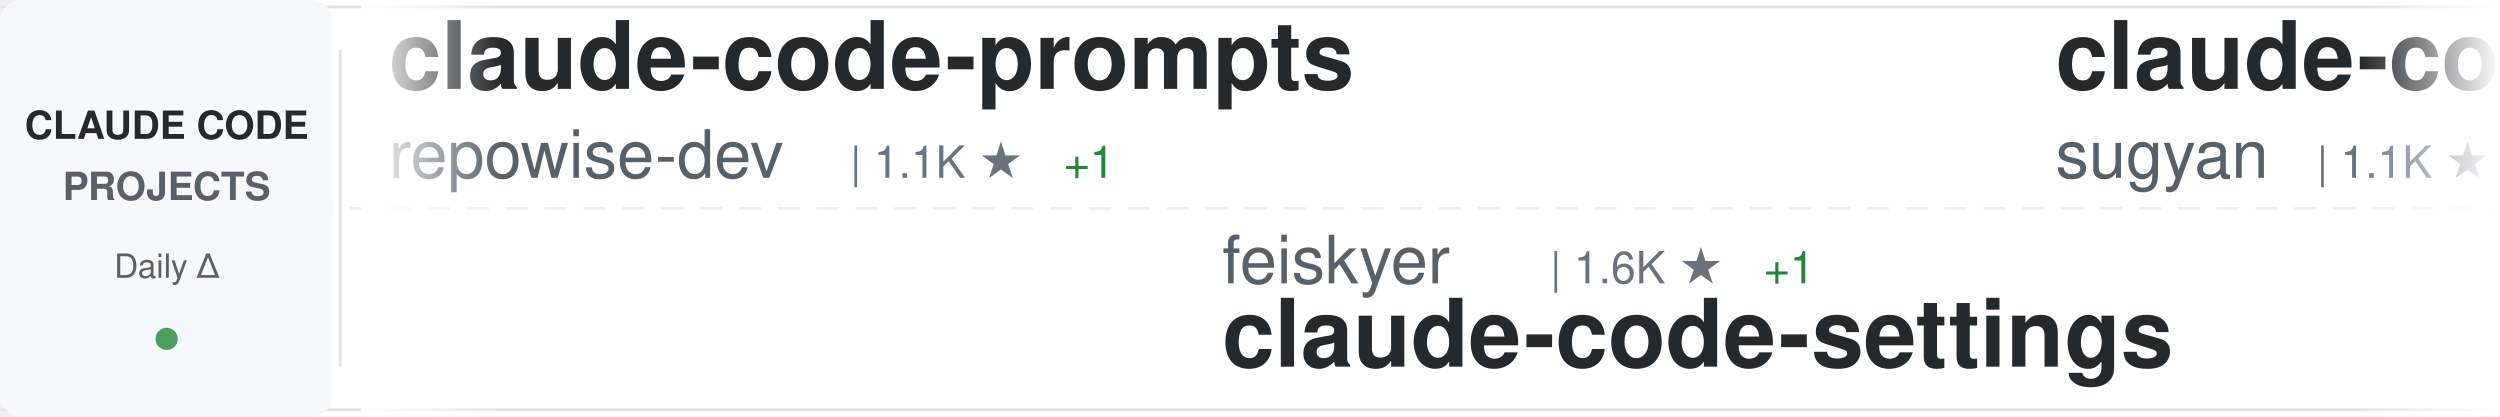
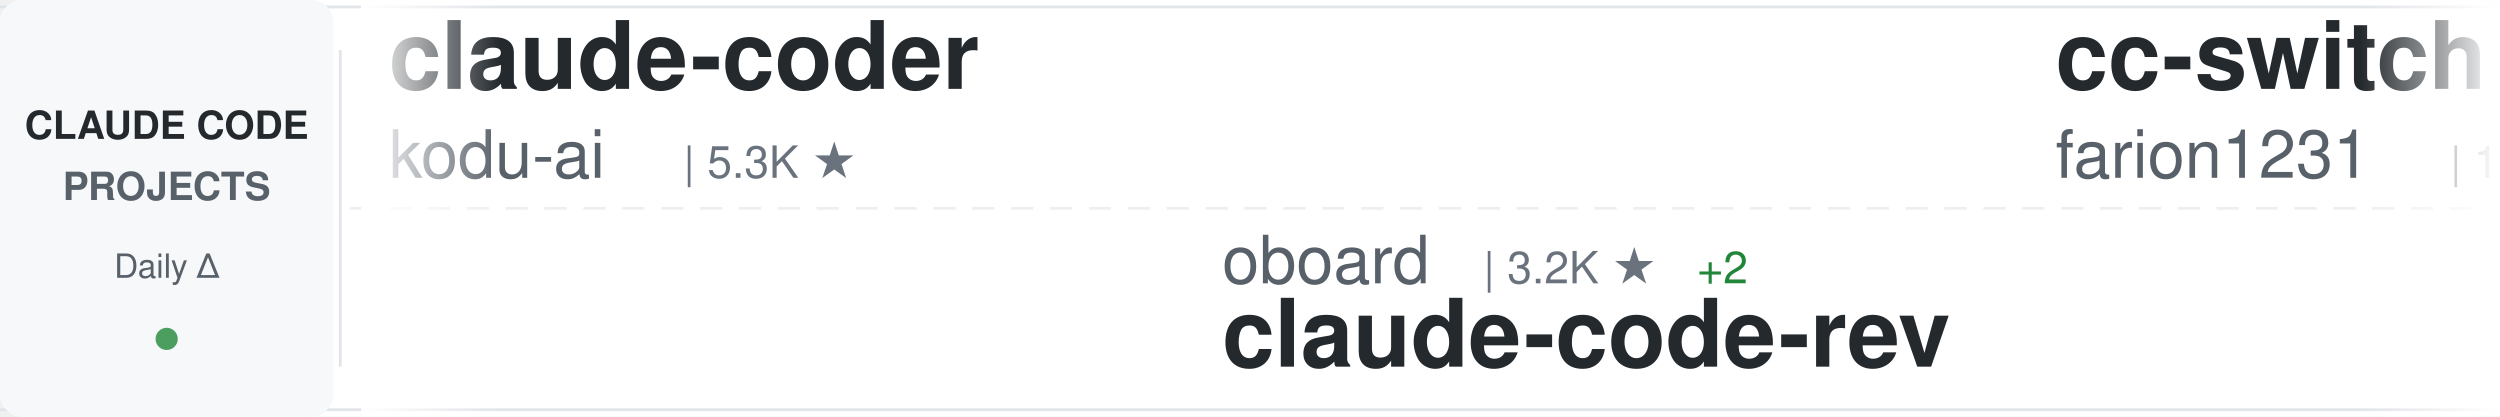
<svg xmlns="http://www.w3.org/2000/svg" width="900" height="150">
  <defs>
    <linearGradient id="awesomeLeftFade" x1="0%" y1="0%" x2="100%" y2="0%">
      <stop offset="0%" style="stop-color:#ffffff;stop-opacity:1" />
      <stop offset="100%" style="stop-color:#ffffff;stop-opacity:0" />
    </linearGradient>
    <linearGradient id="awesomeRightFade" x1="0%" y1="0%" x2="100%" y2="0%">
      <stop offset="0%" style="stop-color:#ffffff;stop-opacity:0" />
      <stop offset="100%" style="stop-color:#ffffff;stop-opacity:1" />
    </linearGradient>
  </defs>
  <rect width="900" height="150" fill="#ffffff" rx="8" />
  <rect x="0" y="2" width="900" height="1" fill="#e1e4e8" />
  <rect x="0" y="147" width="900" height="1" fill="#e1e4e8" />
  <line x1="0" y1="75" x2="900" y2="75" stroke="#e1e4e8" stroke-width="1" stroke-dasharray="8 6" opacity="0.6" />
  <rect x="0" y="0" width="120" height="150" fill="#f6f8fa" rx="8" />
  <text x="60" y="50" font-family="-apple-system, BlinkMacSystemFont, 'Segoe UI', Helvetica, Arial, sans-serif" font-size="14" font-weight="600" fill="#24292e" text-anchor="middle">CLAUDE CODE</text>
  <text x="60" y="72" font-family="-apple-system, BlinkMacSystemFont, 'Segoe UI', Helvetica, Arial, sans-serif" font-size="14" font-weight="600" fill="#586069" text-anchor="middle">PROJECTS</text>
  <text x="60" y="100" font-family="-apple-system, BlinkMacSystemFont, 'Segoe UI', Helvetica, Arial, sans-serif" font-size="12" font-weight="500" fill="#586069" text-anchor="middle">Daily Δ</text>
  <circle cx="60" cy="122" r="4" fill="#22863a" opacity="0.8" />
  <rect x="122" y="18" width="1" height="114" fill="#e1e4e8" />
  <clipPath id="awesomeTickerClip">
    <rect x="130" y="0" width="770" height="150" />
  </clipPath>
  <g clip-path="url(#awesomeTickerClip)">
    <g id="awesomeTickerItems">
      <animateTransform attributeName="transform" attributeType="XML" type="translate" from="0 0" to="-3000 0" dur="54s" repeatCount="indefinite" />
      <g transform="translate(0, 0)">
-         <text x="140" y="32" font-family="-apple-system, BlinkMacSystemFont, 'Segoe UI', Helvetica, Arial, sans-serif" font-size="34" font-weight="600" fill="#24292e">claude-code-prompts</text>
-         <text x="140" y="64" font-family="-apple-system, BlinkMacSystemFont, 'Segoe UI', Helvetica, Arial, sans-serif" font-size="24" font-weight="400" fill="#586069">repowise-dev</text>
-         <text x="306" y="64" font-family="-apple-system, BlinkMacSystemFont, 'Segoe UI', Helvetica, Arial, sans-serif" font-size="16" font-weight="500" fill="#6a737d">| 1.1K ★</text>
-         <text x="383" y="64" font-family="-apple-system, BlinkMacSystemFont, 'Segoe UI', Helvetica, Arial, sans-serif" font-size="16" font-weight="500" fill="#22863a"> +1</text>
+         <text x="140" y="32" font-family="-apple-system, BlinkMacSystemFont, 'Segoe UI', Helvetica, Arial, sans-serif" font-size="34" font-weight="600" fill="#24292e">claude-coder</text>
+         <text x="140" y="64" font-family="-apple-system, BlinkMacSystemFont, 'Segoe UI', Helvetica, Arial, sans-serif" font-size="24" font-weight="400" fill="#586069">kodu-ai</text>
+         <text x="246" y="64" font-family="-apple-system, BlinkMacSystemFont, 'Segoe UI', Helvetica, Arial, sans-serif" font-size="16" font-weight="500" fill="#6a737d">| 5.3K ★</text>
      </g>
      <g transform="translate(300, 0)">
-         <text x="140" y="102" font-family="-apple-system, BlinkMacSystemFont, 'Segoe UI', Helvetica, Arial, sans-serif" font-size="24" font-weight="400" fill="#586069">feiskyer</text>
-         <text x="258" y="102" font-family="-apple-system, BlinkMacSystemFont, 'Segoe UI', Helvetica, Arial, sans-serif" font-size="16" font-weight="500" fill="#6a737d">| 1.6K ★</text>
-         <text x="335" y="102" font-family="-apple-system, BlinkMacSystemFont, 'Segoe UI', Helvetica, Arial, sans-serif" font-size="16" font-weight="500" fill="#22863a"> +1</text>
-         <text x="140" y="132" font-family="-apple-system, BlinkMacSystemFont, 'Segoe UI', Helvetica, Arial, sans-serif" font-size="34" font-weight="600" fill="#24292e">claude-code-settings</text>
+         <text x="140" y="102" font-family="-apple-system, BlinkMacSystemFont, 'Segoe UI', Helvetica, Arial, sans-serif" font-size="24" font-weight="400" fill="#586069">oboard</text>
+         <text x="234" y="102" font-family="-apple-system, BlinkMacSystemFont, 'Segoe UI', Helvetica, Arial, sans-serif" font-size="16" font-weight="500" fill="#6a737d">| 3.2K ★</text>
+         <text x="311" y="102" font-family="-apple-system, BlinkMacSystemFont, 'Segoe UI', Helvetica, Arial, sans-serif" font-size="16" font-weight="500" fill="#22863a"> +2</text>
+         <text x="140" y="132" font-family="-apple-system, BlinkMacSystemFont, 'Segoe UI', Helvetica, Arial, sans-serif" font-size="34" font-weight="600" fill="#24292e">claude-code-rev</text>
      </g>
      <g transform="translate(600, 0)">
-         <text x="140" y="32" font-family="-apple-system, BlinkMacSystemFont, 'Segoe UI', Helvetica, Arial, sans-serif" font-size="34" font-weight="600" fill="#24292e">claude-code-webui</text>
-         <text x="140" y="64" font-family="-apple-system, BlinkMacSystemFont, 'Segoe UI', Helvetica, Arial, sans-serif" font-size="24" font-weight="400" fill="#586069">sugyan</text>
-         <text x="234" y="64" font-family="-apple-system, BlinkMacSystemFont, 'Segoe UI', Helvetica, Arial, sans-serif" font-size="16" font-weight="500" fill="#6a737d">| 1.1K ★</text>
-         <text x="311" y="64" font-family="-apple-system, BlinkMacSystemFont, 'Segoe UI', Helvetica, Arial, sans-serif" font-size="16" font-weight="500" fill="#22863a"> +1</text>
+         <text x="140" y="32" font-family="-apple-system, BlinkMacSystemFont, 'Segoe UI', Helvetica, Arial, sans-serif" font-size="34" font-weight="600" fill="#24292e">cc-switch</text>
+         <text x="140" y="64" font-family="-apple-system, BlinkMacSystemFont, 'Segoe UI', Helvetica, Arial, sans-serif" font-size="24" font-weight="400" fill="#586069">farion1231</text>
+         <text x="282" y="64" font-family="-apple-system, BlinkMacSystemFont, 'Segoe UI', Helvetica, Arial, sans-serif" font-size="16" font-weight="500" fill="#6a737d">| 111.4K ★</text>
+         <text x="377" y="64" font-family="-apple-system, BlinkMacSystemFont, 'Segoe UI', Helvetica, Arial, sans-serif" font-size="16" font-weight="500" fill="#22863a"> +612</text>
      </g>
      <g transform="translate(900, 0)">
-         <text x="140" y="102" font-family="-apple-system, BlinkMacSystemFont, 'Segoe UI', Helvetica, Arial, sans-serif" font-size="24" font-weight="400" fill="#586069">edmund-io</text>
-         <text x="270" y="102" font-family="-apple-system, BlinkMacSystemFont, 'Segoe UI', Helvetica, Arial, sans-serif" font-size="16" font-weight="500" fill="#6a737d">| 1.5K ★</text>
-         <text x="140" y="132" font-family="-apple-system, BlinkMacSystemFont, 'Segoe UI', Helvetica, Arial, sans-serif" font-size="34" font-weight="600" fill="#24292e">edmunds-claude-code</text>
+         <text x="140" y="102" font-family="-apple-system, BlinkMacSystemFont, 'Segoe UI', Helvetica, Arial, sans-serif" font-size="24" font-weight="400" fill="#586069">ChrisWiles</text>
+         <text x="282" y="102" font-family="-apple-system, BlinkMacSystemFont, 'Segoe UI', Helvetica, Arial, sans-serif" font-size="16" font-weight="500" fill="#6a737d">| 6.0K ★</text>
+         <text x="140" y="132" font-family="-apple-system, BlinkMacSystemFont, 'Segoe UI', Helvetica, Arial, sans-serif" font-size="34" font-weight="600" fill="#24292e">claude-code-showcase</text>
      </g>
      <g transform="translate(1200, 0)">
        <text x="140" y="32" font-family="-apple-system, BlinkMacSystemFont, 'Segoe UI', Helvetica, Arial, sans-serif" font-size="34" font-weight="600" fill="#24292e">claude-code</text>
-         <text x="140" y="64" font-family="-apple-system, BlinkMacSystemFont, 'Segoe UI', Helvetica, Arial, sans-serif" font-size="24" font-weight="400" fill="#586069">Tinkeringg-Lab</text>
-         <text x="330" y="64" font-family="-apple-system, BlinkMacSystemFont, 'Segoe UI', Helvetica, Arial, sans-serif" font-size="16" font-weight="500" fill="#6a737d">| 209 ★</text>
+         <text x="140" y="64" font-family="-apple-system, BlinkMacSystemFont, 'Segoe UI', Helvetica, Arial, sans-serif" font-size="24" font-weight="400" fill="#586069">yasasbanukaofficial</text>
+         <text x="390" y="64" font-family="-apple-system, BlinkMacSystemFont, 'Segoe UI', Helvetica, Arial, sans-serif" font-size="16" font-weight="500" fill="#6a737d">| 3.6K ★</text>
+         <text x="467" y="64" font-family="-apple-system, BlinkMacSystemFont, 'Segoe UI', Helvetica, Arial, sans-serif" font-size="16" font-weight="500" fill="#22863a"> +7</text>
      </g>
      <g transform="translate(1500, 0)">
-         <text x="140" y="102" font-family="-apple-system, BlinkMacSystemFont, 'Segoe UI', Helvetica, Arial, sans-serif" font-size="24" font-weight="400" fill="#586069">darcyegb</text>
-         <text x="258" y="102" font-family="-apple-system, BlinkMacSystemFont, 'Segoe UI', Helvetica, Arial, sans-serif" font-size="16" font-weight="500" fill="#6a737d">| 738 ★</text>
-         <text x="326" y="102" font-family="-apple-system, BlinkMacSystemFont, 'Segoe UI', Helvetica, Arial, sans-serif" font-size="16" font-weight="500" fill="#22863a"> +1</text>
-         <text x="140" y="132" font-family="-apple-system, BlinkMacSystemFont, 'Segoe UI', Helvetica, Arial, sans-serif" font-size="34" font-weight="600" fill="#24292e">ClaudeCodeAgents</text>
+         <text x="140" y="102" font-family="-apple-system, BlinkMacSystemFont, 'Segoe UI', Helvetica, Arial, sans-serif" font-size="24" font-weight="400" fill="#586069">centminmod</text>
+         <text x="282" y="102" font-family="-apple-system, BlinkMacSystemFont, 'Segoe UI', Helvetica, Arial, sans-serif" font-size="16" font-weight="500" fill="#6a737d">| 2.4K ★</text>
+         <text x="359" y="102" font-family="-apple-system, BlinkMacSystemFont, 'Segoe UI', Helvetica, Arial, sans-serif" font-size="16" font-weight="500" fill="#22863a"> +3</text>
+         <text x="140" y="132" font-family="-apple-system, BlinkMacSystemFont, 'Segoe UI', Helvetica, Arial, sans-serif" font-size="34" font-weight="600" fill="#24292e">my-claude-code-setup</text>
      </g>
      <g transform="translate(1800, 0)">
-         <text x="140" y="32" font-family="-apple-system, BlinkMacSystemFont, 'Segoe UI', Helvetica, Arial, sans-serif" font-size="34" font-weight="600" fill="#24292e">claude-code</text>
-         <text x="140" y="64" font-family="-apple-system, BlinkMacSystemFont, 'Segoe UI', Helvetica, Arial, sans-serif" font-size="24" font-weight="400" fill="#586069">freestylefly</text>
-         <text x="306" y="64" font-family="-apple-system, BlinkMacSystemFont, 'Segoe UI', Helvetica, Arial, sans-serif" font-size="16" font-weight="500" fill="#6a737d">| 127 ★</text>
-       </g>
-       <g transform="translate(2100, 0)">
-         <text x="140" y="102" font-family="-apple-system, BlinkMacSystemFont, 'Segoe UI', Helvetica, Arial, sans-serif" font-size="24" font-weight="400" fill="#586069">Njengah</text>
-         <text x="246" y="102" font-family="-apple-system, BlinkMacSystemFont, 'Segoe UI', Helvetica, Arial, sans-serif" font-size="16" font-weight="500" fill="#6a737d">| 1.8K ★</text>
-         <text x="323" y="102" font-family="-apple-system, BlinkMacSystemFont, 'Segoe UI', Helvetica, Arial, sans-serif" font-size="16" font-weight="500" fill="#22863a"> +1</text>
-         <text x="140" y="132" font-family="-apple-system, BlinkMacSystemFont, 'Segoe UI', Helvetica, Arial, sans-serif" font-size="34" font-weight="600" fill="#24292e">claude-code-cheat-sheet</text>
-       </g>
-       <g transform="translate(2400, 0)">
        <text x="140" y="32" font-family="-apple-system, BlinkMacSystemFont, 'Segoe UI', Helvetica, Arial, sans-serif" font-size="34" font-weight="600" fill="#24292e">claude-code-base-action</text>
        <text x="140" y="64" font-family="-apple-system, BlinkMacSystemFont, 'Segoe UI', Helvetica, Arial, sans-serif" font-size="24" font-weight="400" fill="#586069">anthropics</text>
        <text x="282" y="64" font-family="-apple-system, BlinkMacSystemFont, 'Segoe UI', Helvetica, Arial, sans-serif" font-size="16" font-weight="500" fill="#6a737d">| 888 ★</text>
        <text x="350" y="64" font-family="-apple-system, BlinkMacSystemFont, 'Segoe UI', Helvetica, Arial, sans-serif" font-size="16" font-weight="500" fill="#22863a"> +1</text>
      </g>
+       <g transform="translate(2100, 0)">
+         <text x="140" y="102" font-family="-apple-system, BlinkMacSystemFont, 'Segoe UI', Helvetica, Arial, sans-serif" font-size="24" font-weight="400" fill="#586069">anthropics</text>
+         <text x="282" y="102" font-family="-apple-system, BlinkMacSystemFont, 'Segoe UI', Helvetica, Arial, sans-serif" font-size="16" font-weight="500" fill="#6a737d">| 157.1K ★</text>
+         <text x="377" y="102" font-family="-apple-system, BlinkMacSystemFont, 'Segoe UI', Helvetica, Arial, sans-serif" font-size="16" font-weight="500" fill="#22863a"> +366</text>
+         <text x="140" y="132" font-family="-apple-system, BlinkMacSystemFont, 'Segoe UI', Helvetica, Arial, sans-serif" font-size="34" font-weight="600" fill="#24292e">skills</text>
+       </g>
+       <g transform="translate(2400, 0)">
+         <text x="140" y="32" font-family="-apple-system, BlinkMacSystemFont, 'Segoe UI', Helvetica, Arial, sans-serif" font-size="34" font-weight="600" fill="#24292e">claude-code-system-promp...</text>
+         <text x="140" y="64" font-family="-apple-system, BlinkMacSystemFont, 'Segoe UI', Helvetica, Arial, sans-serif" font-size="24" font-weight="400" fill="#586069">Piebald-AI</text>
+         <text x="282" y="64" font-family="-apple-system, BlinkMacSystemFont, 'Segoe UI', Helvetica, Arial, sans-serif" font-size="16" font-weight="500" fill="#6a737d">| 11.5K ★</text>
+         <text x="368" y="64" font-family="-apple-system, BlinkMacSystemFont, 'Segoe UI', Helvetica, Arial, sans-serif" font-size="16" font-weight="500" fill="#22863a"> +20</text>
+       </g>
      <g transform="translate(2700, 0)">
-         <text x="140" y="102" font-family="-apple-system, BlinkMacSystemFont, 'Segoe UI', Helvetica, Arial, sans-serif" font-size="24" font-weight="400" fill="#586069">Pimzino</text>
-         <text x="246" y="102" font-family="-apple-system, BlinkMacSystemFont, 'Segoe UI', Helvetica, Arial, sans-serif" font-size="16" font-weight="500" fill="#6a737d">| 3.8K ★</text>
-         <text x="323" y="102" font-family="-apple-system, BlinkMacSystemFont, 'Segoe UI', Helvetica, Arial, sans-serif" font-size="16" font-weight="500" fill="#22863a"> +3</text>
-         <text x="140" y="132" font-family="-apple-system, BlinkMacSystemFont, 'Segoe UI', Helvetica, Arial, sans-serif" font-size="34" font-weight="600" fill="#24292e">claude-code-spec-workflo...</text>
+         <text x="140" y="102" font-family="-apple-system, BlinkMacSystemFont, 'Segoe UI', Helvetica, Arial, sans-serif" font-size="24" font-weight="400" fill="#586069">andrew-kramer-inno</text>
+         <text x="378" y="102" font-family="-apple-system, BlinkMacSystemFont, 'Segoe UI', Helvetica, Arial, sans-serif" font-size="16" font-weight="500" fill="#6a737d">| 593 ★</text>
+         <text x="446" y="102" font-family="-apple-system, BlinkMacSystemFont, 'Segoe UI', Helvetica, Arial, sans-serif" font-size="16" font-weight="500" fill="#22863a"> +4</text>
+         <text x="140" y="132" font-family="-apple-system, BlinkMacSystemFont, 'Segoe UI', Helvetica, Arial, sans-serif" font-size="34" font-weight="600" fill="#24292e">claude-code-source-build</text>
      </g>
      <g transform="translate(3000, 0)">
-         <text x="140" y="32" font-family="-apple-system, BlinkMacSystemFont, 'Segoe UI', Helvetica, Arial, sans-serif" font-size="34" font-weight="600" fill="#24292e">claude-code-prompts</text>
-         <text x="140" y="64" font-family="-apple-system, BlinkMacSystemFont, 'Segoe UI', Helvetica, Arial, sans-serif" font-size="24" font-weight="400" fill="#586069">repowise-dev</text>
-         <text x="306" y="64" font-family="-apple-system, BlinkMacSystemFont, 'Segoe UI', Helvetica, Arial, sans-serif" font-size="16" font-weight="500" fill="#6a737d">| 1.1K ★</text>
-         <text x="383" y="64" font-family="-apple-system, BlinkMacSystemFont, 'Segoe UI', Helvetica, Arial, sans-serif" font-size="16" font-weight="500" fill="#22863a"> +1</text>
+         <text x="140" y="32" font-family="-apple-system, BlinkMacSystemFont, 'Segoe UI', Helvetica, Arial, sans-serif" font-size="34" font-weight="600" fill="#24292e">claude-coder</text>
+         <text x="140" y="64" font-family="-apple-system, BlinkMacSystemFont, 'Segoe UI', Helvetica, Arial, sans-serif" font-size="24" font-weight="400" fill="#586069">kodu-ai</text>
+         <text x="246" y="64" font-family="-apple-system, BlinkMacSystemFont, 'Segoe UI', Helvetica, Arial, sans-serif" font-size="16" font-weight="500" fill="#6a737d">| 5.3K ★</text>
      </g>
      <g transform="translate(3300, 0)">
-         <text x="140" y="102" font-family="-apple-system, BlinkMacSystemFont, 'Segoe UI', Helvetica, Arial, sans-serif" font-size="24" font-weight="400" fill="#586069">feiskyer</text>
-         <text x="258" y="102" font-family="-apple-system, BlinkMacSystemFont, 'Segoe UI', Helvetica, Arial, sans-serif" font-size="16" font-weight="500" fill="#6a737d">| 1.6K ★</text>
-         <text x="335" y="102" font-family="-apple-system, BlinkMacSystemFont, 'Segoe UI', Helvetica, Arial, sans-serif" font-size="16" font-weight="500" fill="#22863a"> +1</text>
-         <text x="140" y="132" font-family="-apple-system, BlinkMacSystemFont, 'Segoe UI', Helvetica, Arial, sans-serif" font-size="34" font-weight="600" fill="#24292e">claude-code-settings</text>
+         <text x="140" y="102" font-family="-apple-system, BlinkMacSystemFont, 'Segoe UI', Helvetica, Arial, sans-serif" font-size="24" font-weight="400" fill="#586069">oboard</text>
+         <text x="234" y="102" font-family="-apple-system, BlinkMacSystemFont, 'Segoe UI', Helvetica, Arial, sans-serif" font-size="16" font-weight="500" fill="#6a737d">| 3.2K ★</text>
+         <text x="311" y="102" font-family="-apple-system, BlinkMacSystemFont, 'Segoe UI', Helvetica, Arial, sans-serif" font-size="16" font-weight="500" fill="#22863a"> +2</text>
+         <text x="140" y="132" font-family="-apple-system, BlinkMacSystemFont, 'Segoe UI', Helvetica, Arial, sans-serif" font-size="34" font-weight="600" fill="#24292e">claude-code-rev</text>
      </g>
      <g transform="translate(3600, 0)">
-         <text x="140" y="32" font-family="-apple-system, BlinkMacSystemFont, 'Segoe UI', Helvetica, Arial, sans-serif" font-size="34" font-weight="600" fill="#24292e">claude-code-webui</text>
-         <text x="140" y="64" font-family="-apple-system, BlinkMacSystemFont, 'Segoe UI', Helvetica, Arial, sans-serif" font-size="24" font-weight="400" fill="#586069">sugyan</text>
-         <text x="234" y="64" font-family="-apple-system, BlinkMacSystemFont, 'Segoe UI', Helvetica, Arial, sans-serif" font-size="16" font-weight="500" fill="#6a737d">| 1.1K ★</text>
-         <text x="311" y="64" font-family="-apple-system, BlinkMacSystemFont, 'Segoe UI', Helvetica, Arial, sans-serif" font-size="16" font-weight="500" fill="#22863a"> +1</text>
+         <text x="140" y="32" font-family="-apple-system, BlinkMacSystemFont, 'Segoe UI', Helvetica, Arial, sans-serif" font-size="34" font-weight="600" fill="#24292e">cc-switch</text>
+         <text x="140" y="64" font-family="-apple-system, BlinkMacSystemFont, 'Segoe UI', Helvetica, Arial, sans-serif" font-size="24" font-weight="400" fill="#586069">farion1231</text>
+         <text x="282" y="64" font-family="-apple-system, BlinkMacSystemFont, 'Segoe UI', Helvetica, Arial, sans-serif" font-size="16" font-weight="500" fill="#6a737d">| 111.4K ★</text>
+         <text x="377" y="64" font-family="-apple-system, BlinkMacSystemFont, 'Segoe UI', Helvetica, Arial, sans-serif" font-size="16" font-weight="500" fill="#22863a"> +612</text>
      </g>
      <g transform="translate(3900, 0)">
-         <text x="140" y="102" font-family="-apple-system, BlinkMacSystemFont, 'Segoe UI', Helvetica, Arial, sans-serif" font-size="24" font-weight="400" fill="#586069">edmund-io</text>
-         <text x="270" y="102" font-family="-apple-system, BlinkMacSystemFont, 'Segoe UI', Helvetica, Arial, sans-serif" font-size="16" font-weight="500" fill="#6a737d">| 1.5K ★</text>
-         <text x="140" y="132" font-family="-apple-system, BlinkMacSystemFont, 'Segoe UI', Helvetica, Arial, sans-serif" font-size="34" font-weight="600" fill="#24292e">edmunds-claude-code</text>
+         <text x="140" y="102" font-family="-apple-system, BlinkMacSystemFont, 'Segoe UI', Helvetica, Arial, sans-serif" font-size="24" font-weight="400" fill="#586069">ChrisWiles</text>
+         <text x="282" y="102" font-family="-apple-system, BlinkMacSystemFont, 'Segoe UI', Helvetica, Arial, sans-serif" font-size="16" font-weight="500" fill="#6a737d">| 6.0K ★</text>
+         <text x="140" y="132" font-family="-apple-system, BlinkMacSystemFont, 'Segoe UI', Helvetica, Arial, sans-serif" font-size="34" font-weight="600" fill="#24292e">claude-code-showcase</text>
      </g>
    </g>
  </g>
  <rect x="130" y="0" width="50" height="150" fill="url(#awesomeLeftFade)" />
  <rect x="850" y="0" width="50" height="150" fill="url(#awesomeRightFade)" />
</svg>
